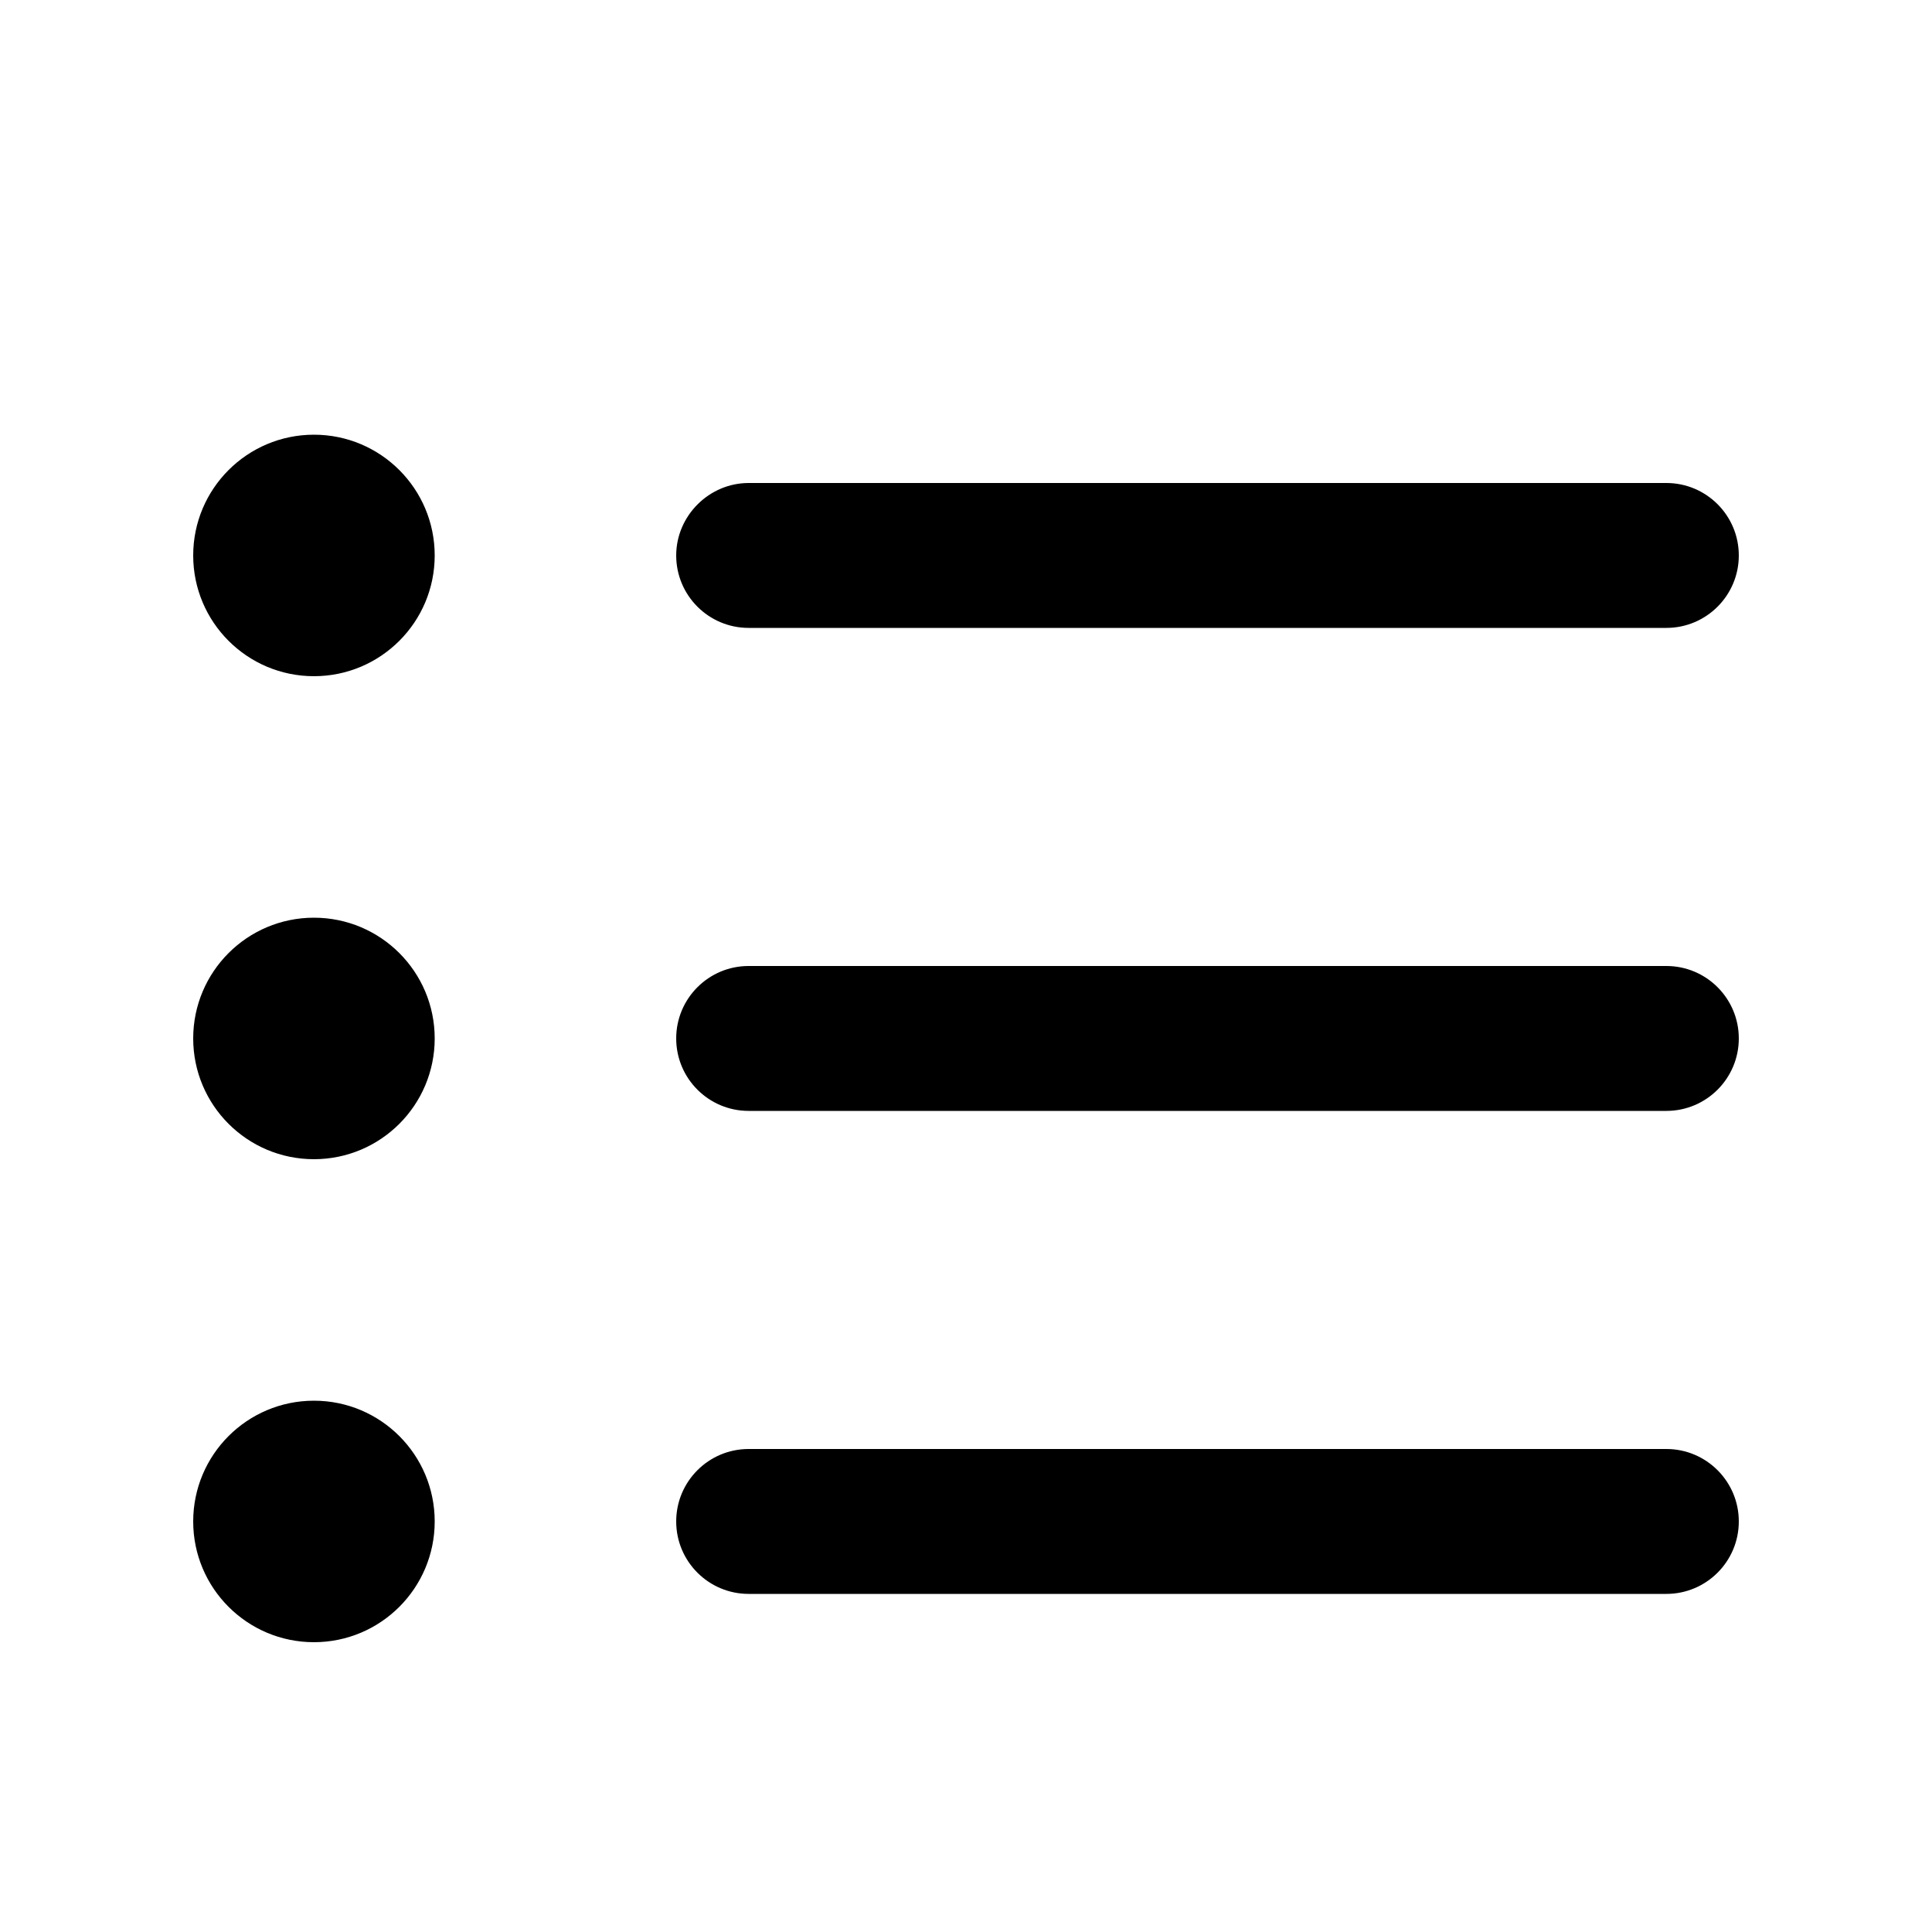
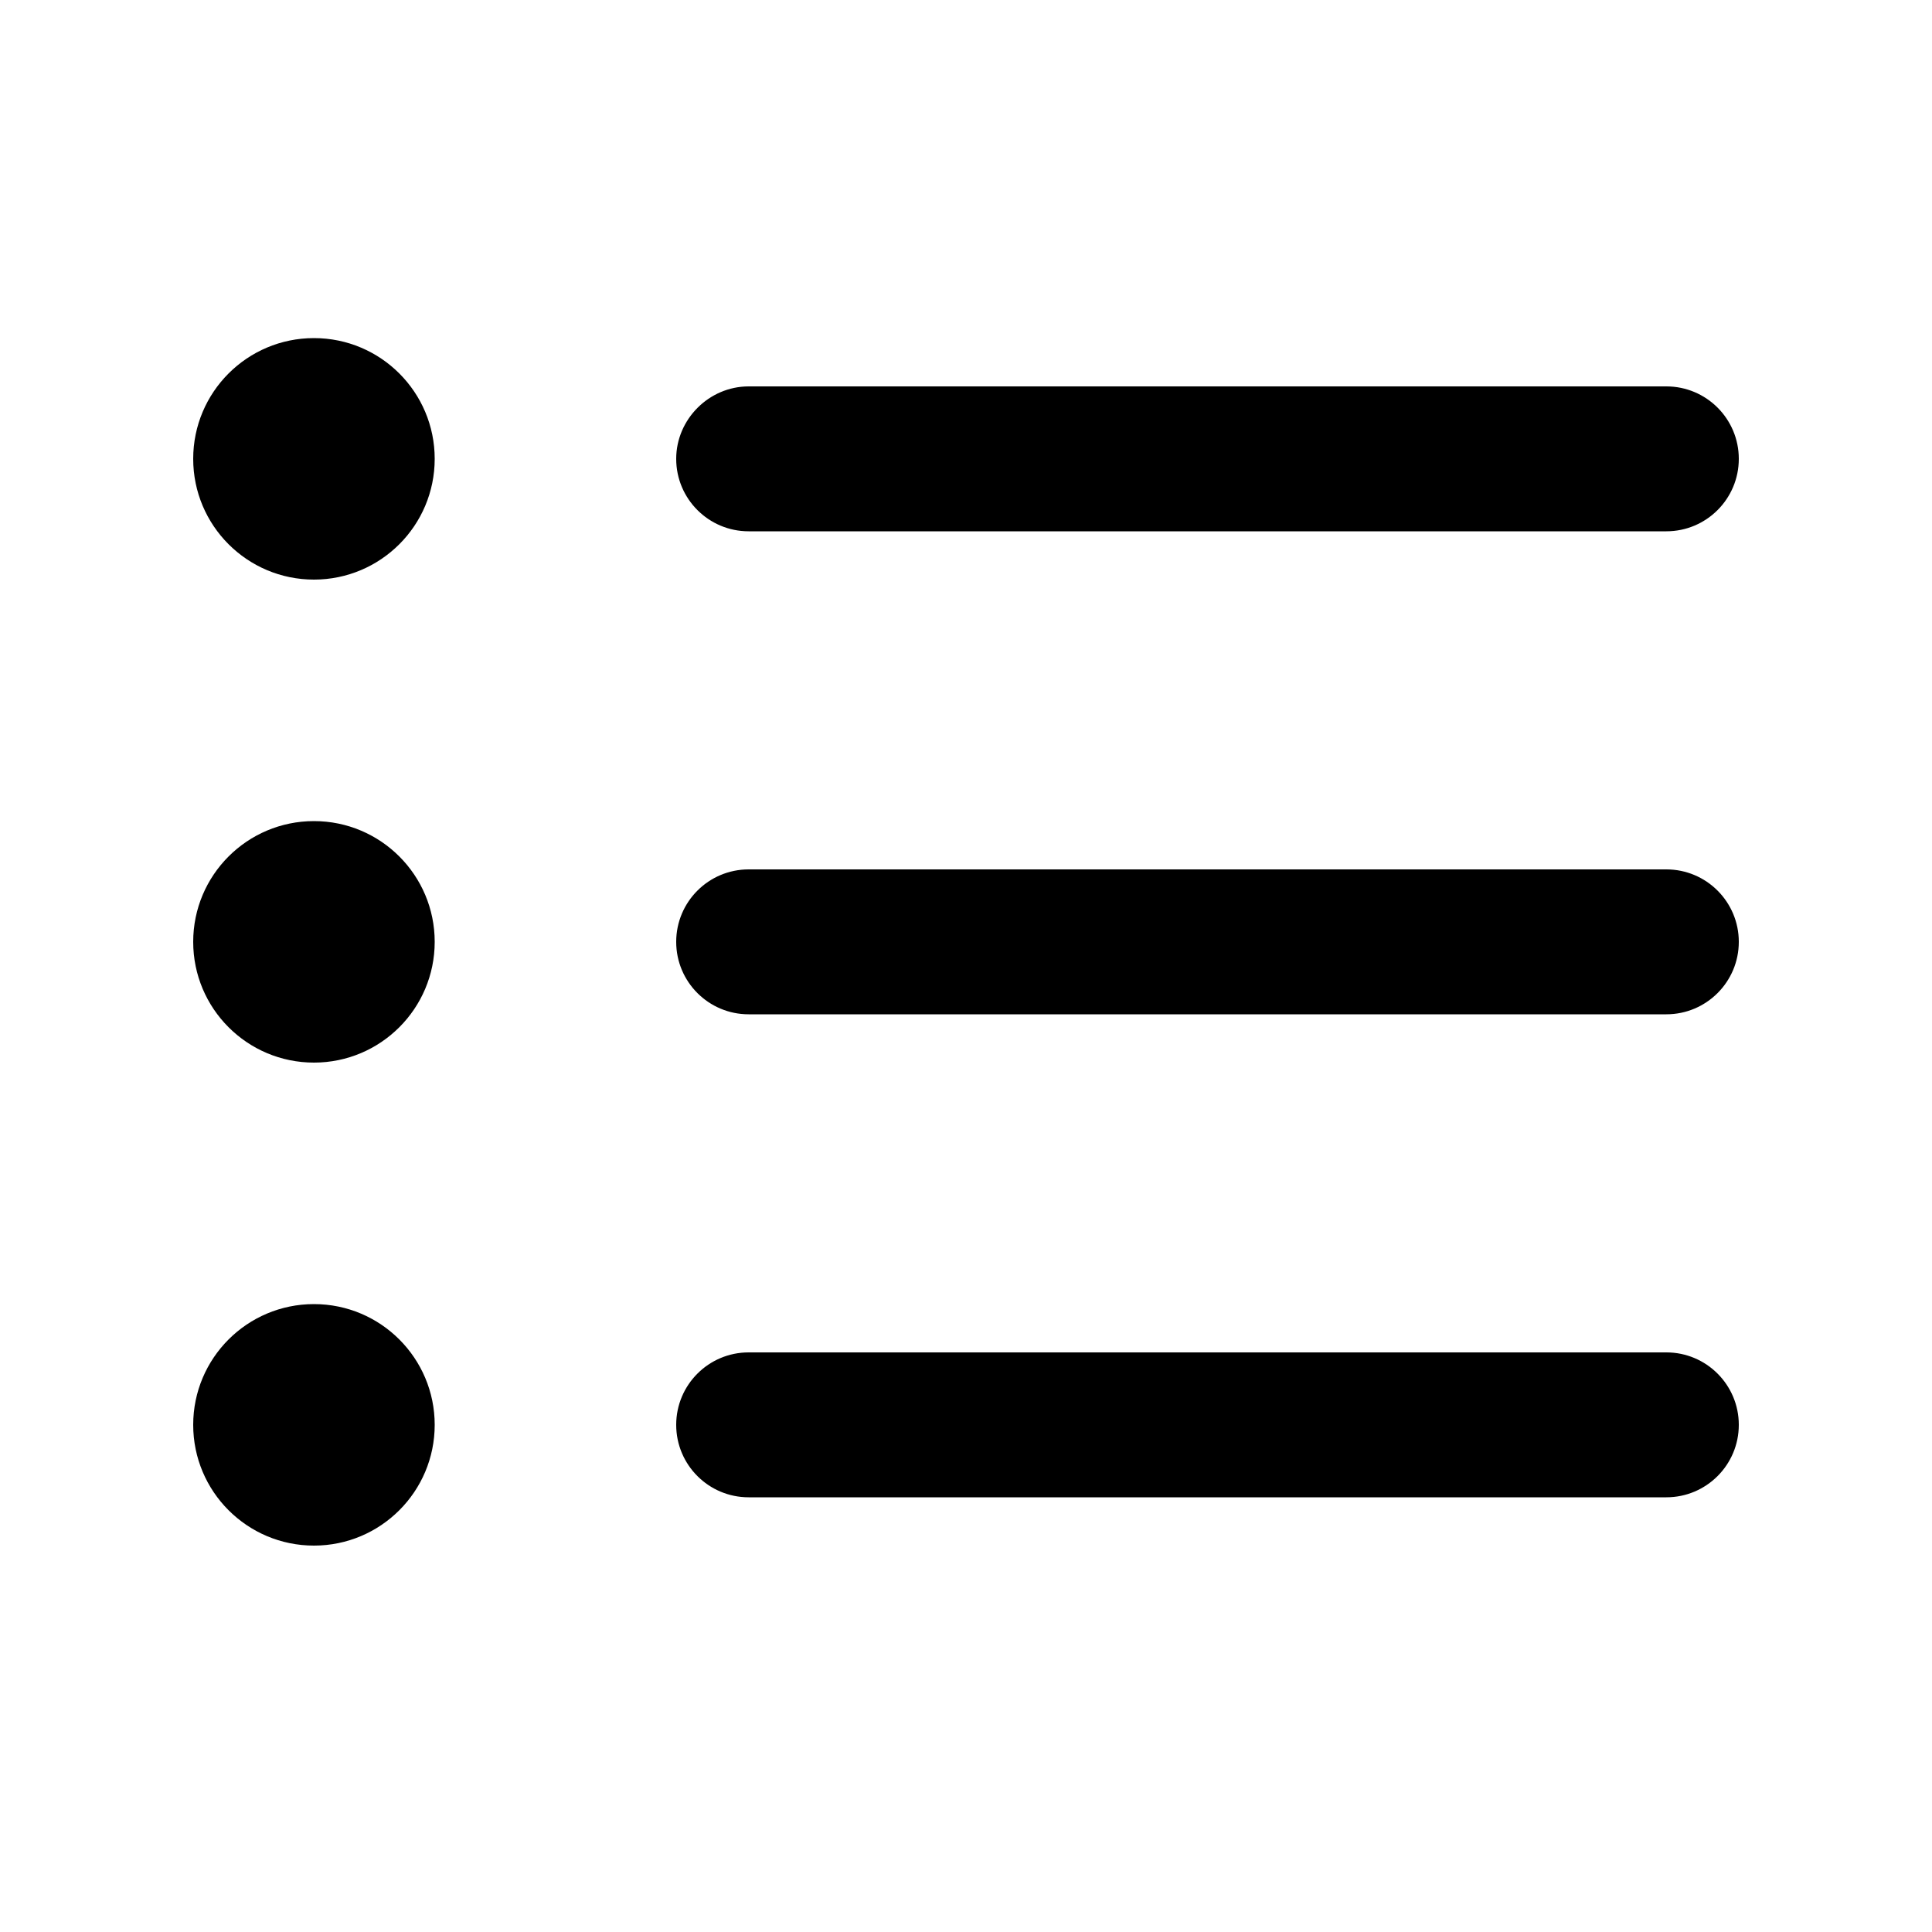
<svg xmlns="http://www.w3.org/2000/svg" width="20" height="20" viewBox="0 0 20 20">
-   <path d="M3.25 7a1.25 1.25 0 100-2.5 1.25 1.25 0 000 2.5zM7 5.75c0-.41.34-.75.75-.75h9.5a.75.75 0 010 1.5h-9.5A.75.75 0 017 5.75zM7.75 10a.75.75 0 000 1.5h9.5a.75.75 0 000-1.5h-9.5zm0 5a.75.75 0 000 1.5h9.5a.75.75 0 000-1.5h-9.5zM4.5 10.75a1.25 1.25 0 11-2.5 0 1.25 1.25 0 012.5 0zM3.25 17a1.25 1.25 0 100-2.5 1.25 1.25 0 000 2.5z" />
+   <path d="M3.25 6a1.25 1.25 0 100-2.5 1.25 1.25 0 000 2.5zM7 4.75c0-.41.34-.75.75-.75h9.5a.75.75 0 010 1.5h-9.5A.75.75 0 017 4.75zM7.75 9a.75.75 0 000 1.5h9.5a.75.75 0 000-1.5h-9.5zm0 5a.75.75 0 000 1.5h9.5a.75.75 0 000-1.5h-9.5zM4.5 9.75a1.25 1.25 0 11-2.5 0 1.25 1.25 0 012.5 0zM3.25 16a1.25 1.25 0 100-2.5 1.25 1.25 0 000 2.5z" />
</svg>
